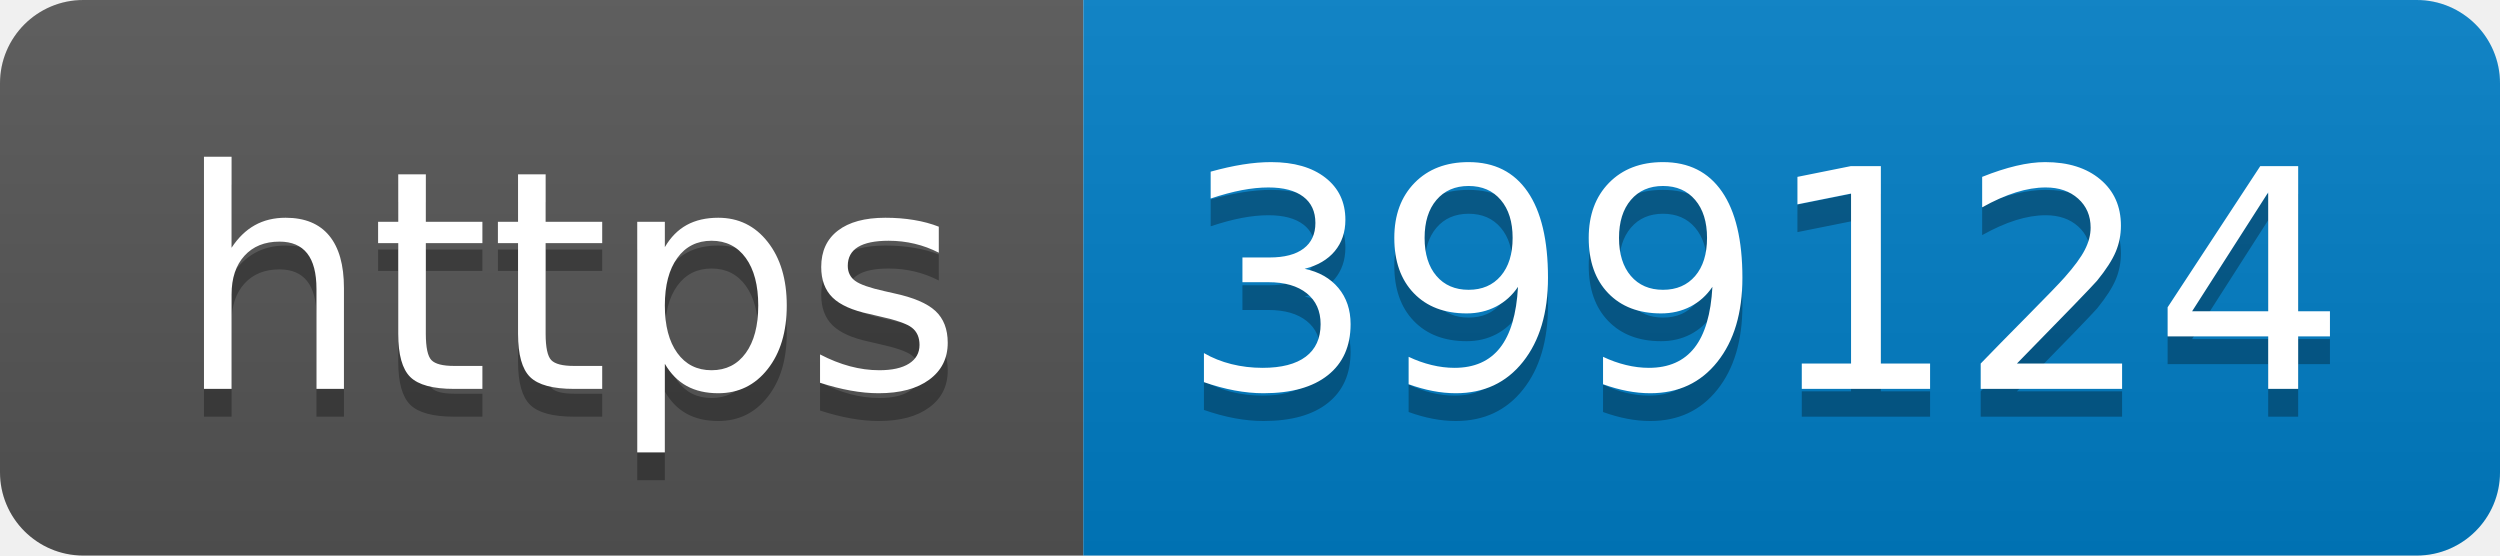
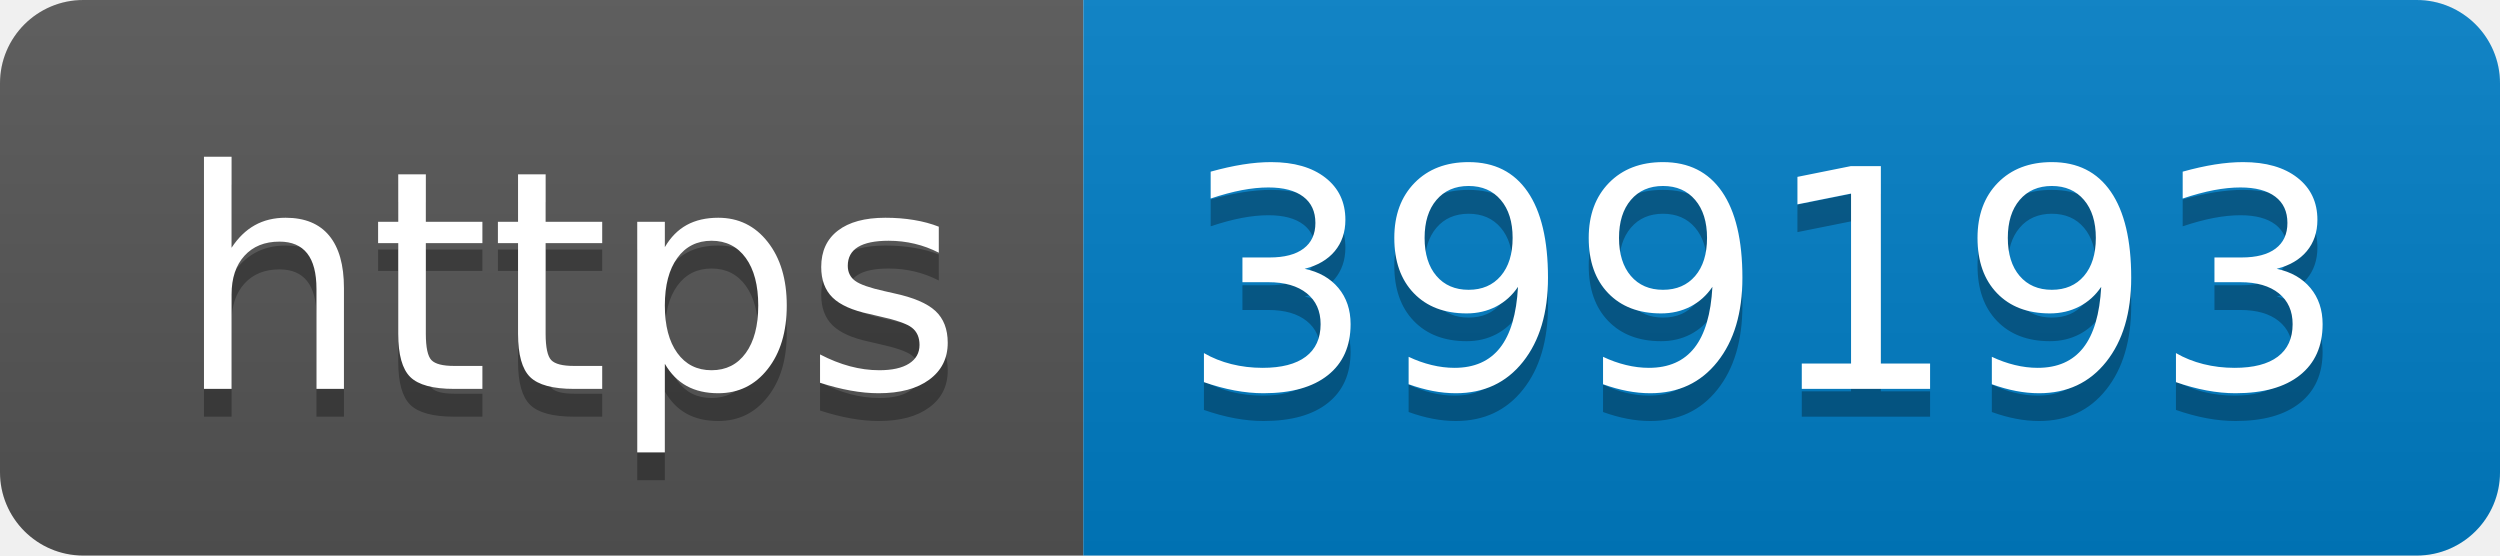
- <svg xmlns="http://www.w3.org/2000/svg" width="90" height="20" role="img" aria-label="https: 399124">
+ <svg xmlns="http://www.w3.org/2000/svg" width="90" height="20" role="img" aria-label="https: 399193">
  <linearGradient id="s" x2="0" y2="100%">
    <stop offset="0" stop-color="#bbb" stop-opacity=".1" />
    <stop offset="1" stop-opacity=".1" />
  </linearGradient>
  <clipPath id="r">
    <rect width="90" height="20" rx="3" fill="#fff" />
  </clipPath>
  <g clip-path="url(#r)">
    <rect width="39" height="20" fill="#555" />
    <rect x="39" width="51" height="20" fill="#007ec6" />
    <rect width="90" height="20" fill="url(#s)" />
  </g>
  <g fill="#fff" text-anchor="middle" font-family="Verdana,Geneva,DejaVu Sans,sans-serif" text-rendering="geometricPrecision" font-size="110">
    <text aria-hidden="true" x="205" y="150" fill="#010101" fill-opacity=".3" transform="scale(.1)" textLength="290">https</text>
    <text x="205" y="140" transform="scale(.1)" fill="#fff" textLength="290">https</text>
-     <text aria-hidden="true" x="635" y="150" fill="#010101" fill-opacity=".3" transform="scale(.1)" textLength="410">399124</text>
-     <text x="635" y="140" transform="scale(.1)" fill="#fff" textLength="410">399124</text>
+     <text aria-hidden="true" x="635" y="150" fill="#010101" fill-opacity=".3" transform="scale(.1)" textLength="410">399193</text>
+     <text x="635" y="140" transform="scale(.1)" fill="#fff" textLength="410">399193</text>
  </g>
</svg>
